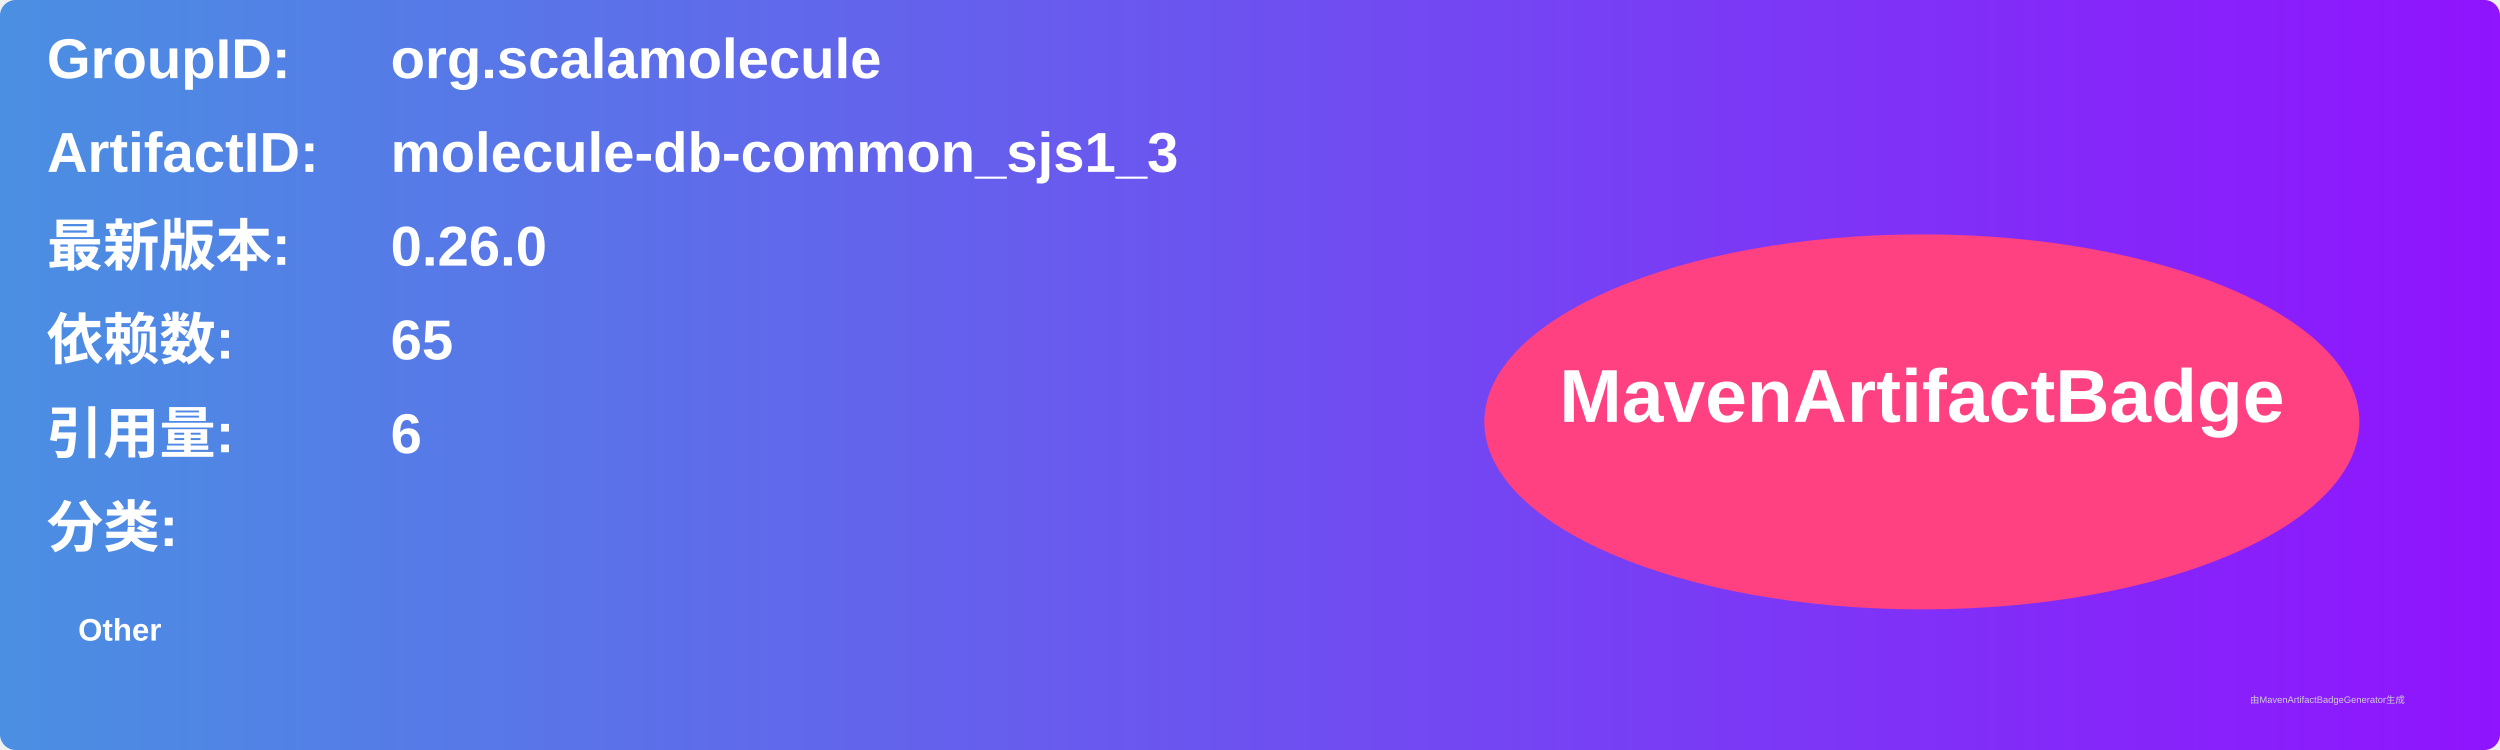
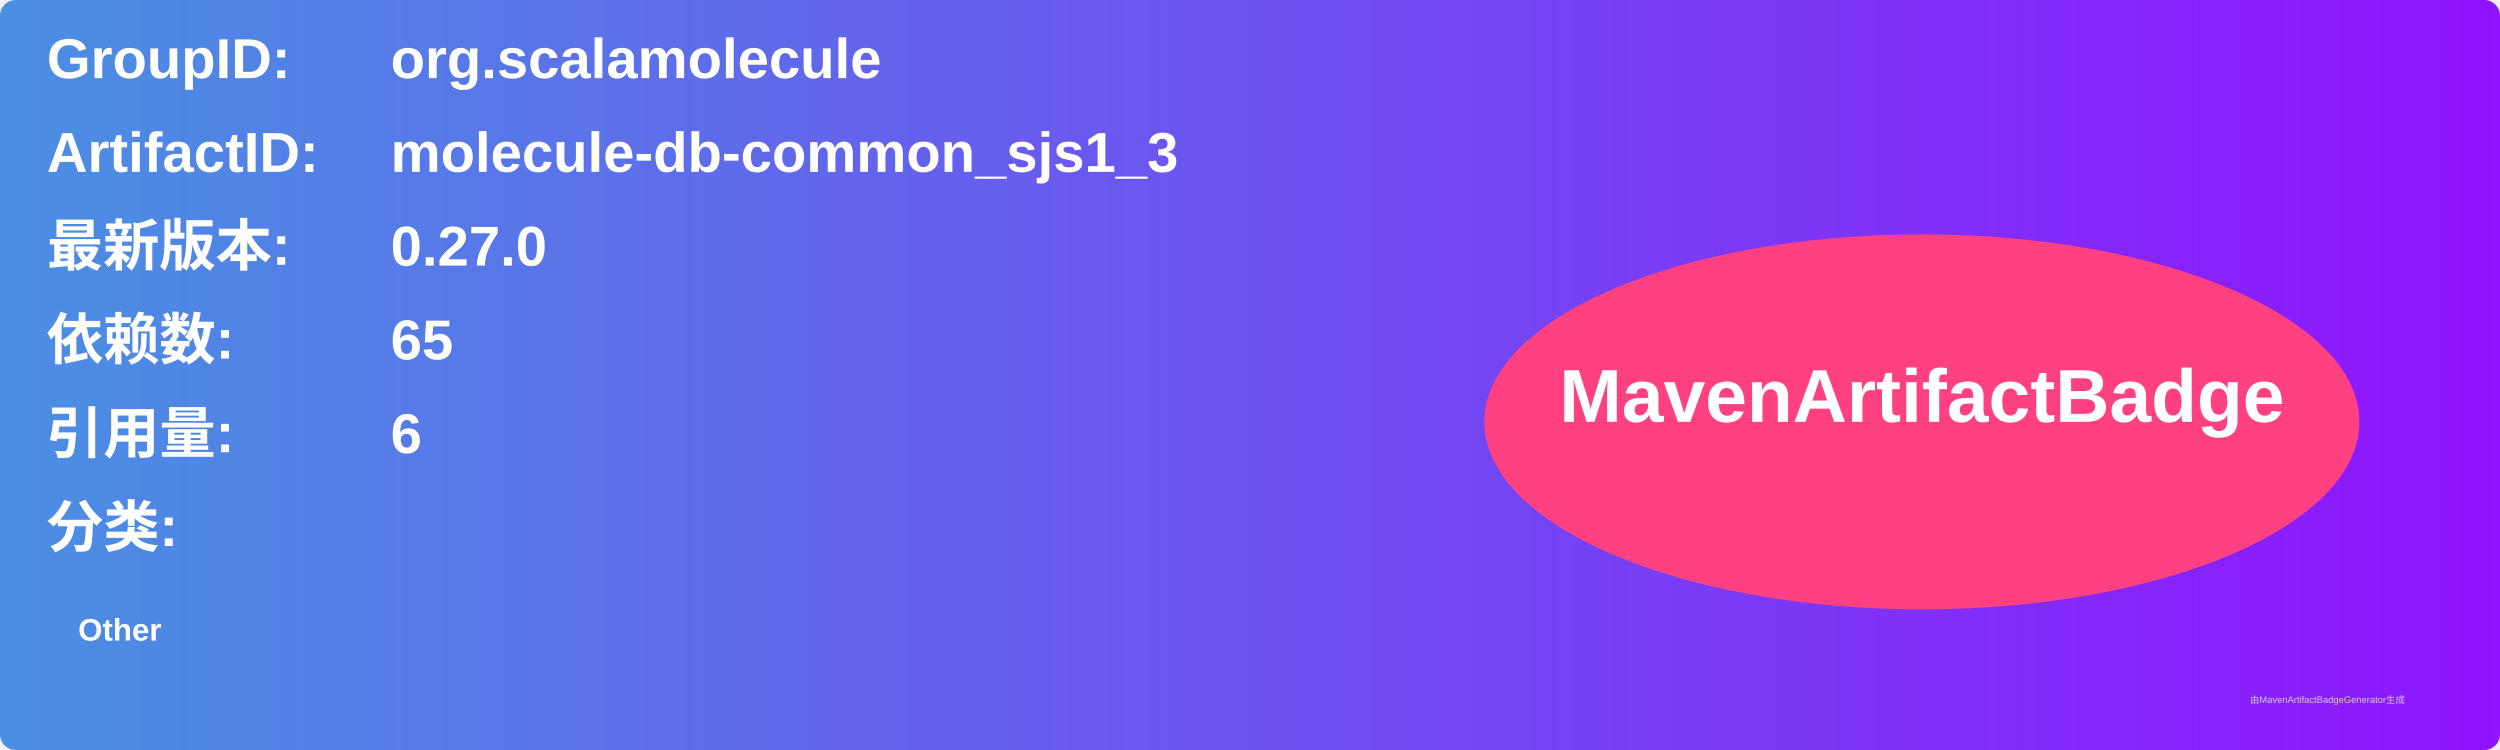
<svg xmlns="http://www.w3.org/2000/svg" width="800" height="240" viewBox="0 0 800 240">
  <linearGradient id="grad" x1="0%" y1="0%" x2="100%" y2="0%">
    <stop offset="0%" stop-color="#4a90e2" />
    <stop offset="100%" stop-color="#9013fe" />
  </linearGradient>
  <rect width="100%" height="100%" rx="5" ry="5" fill="url(#grad)" />
  <g transform="translate(15, 15)">
    <text x="0" y="10" font-family="Arial" font-size="18" fill="white" font-weight="bold" width="260">GroupID:</text>
    <text x="110" y="10" font-family="Arial" font-size="18" fill="white" font-weight="bold" width="460">org.scalamolecule</text>
    <text x="0" y="40" font-family="Arial" font-size="18" fill="white" font-weight="bold" width="260">ArtifactID:</text>
    <text x="110" y="40" font-family="Arial" font-size="18" fill="white" font-weight="bold" width="460">molecule-db-common_sjs1_3</text>
    <text x="0" y="70" font-family="Arial" font-size="18" fill="white" font-weight="bold">最新版本:</text>
    <text x="110" y="70" font-family="Arial" font-size="18" fill="white" font-weight="bold">
-       <tspan font-weight="bold">0.26.0</tspan>
+       <tspan font-weight="bold">0.27.0</tspan>
    </text>
    <text x="0" y="100" font-family="Arial" font-size="18" fill="white" font-weight="bold">依赖数: </text>
    <text x="110" y="100" font-family="Arial" font-size="18" fill="white">
      <tspan font-weight="bold">65</tspan>
    </text>
    <text x="0" y="130" font-family="Arial" font-size="18" fill="white" font-weight="bold">引用量: </text>
    <text x="110" y="130" font-family="Arial" font-size="18" fill="white">
      <tspan font-weight="bold">6</tspan>
    </text>
    <text x="0" y="160" font-family="Arial" font-size="18" fill="white" font-weight="bold">分类:</text>
    <text x="10" y="190" font-family="Arial" font-size="10" fill="white">
      <tspan font-weight="bold">Other</tspan>
    </text>
    <ellipse cx="600" cy="120" rx="140" ry="60" fill="#ff4081" />
    <text x="600" y="120" text-anchor="middle" font-family="Arial" font-size="24" fill="white" font-weight="bold">MavenArtifactBadge</text>
  </g>
  <text x="720" y="225" font-family="Arial" font-size="3" fill="#d0d0d0">由MavenArtifactBadgeGenerator生成</text>
</svg>
